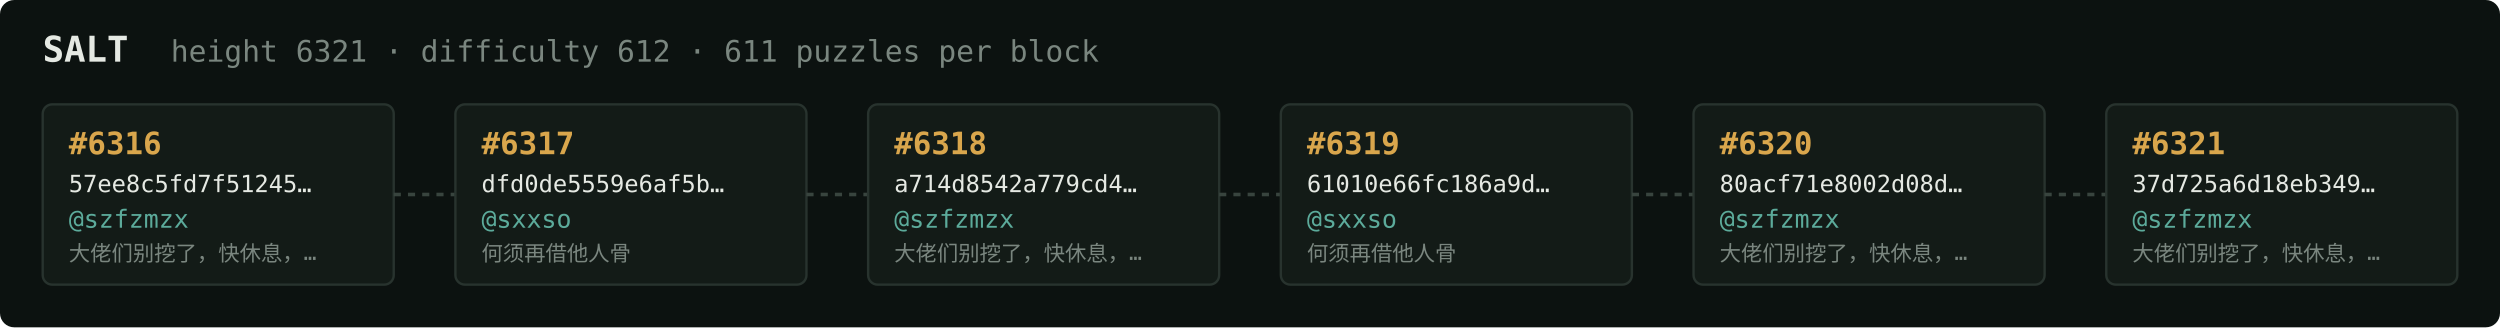
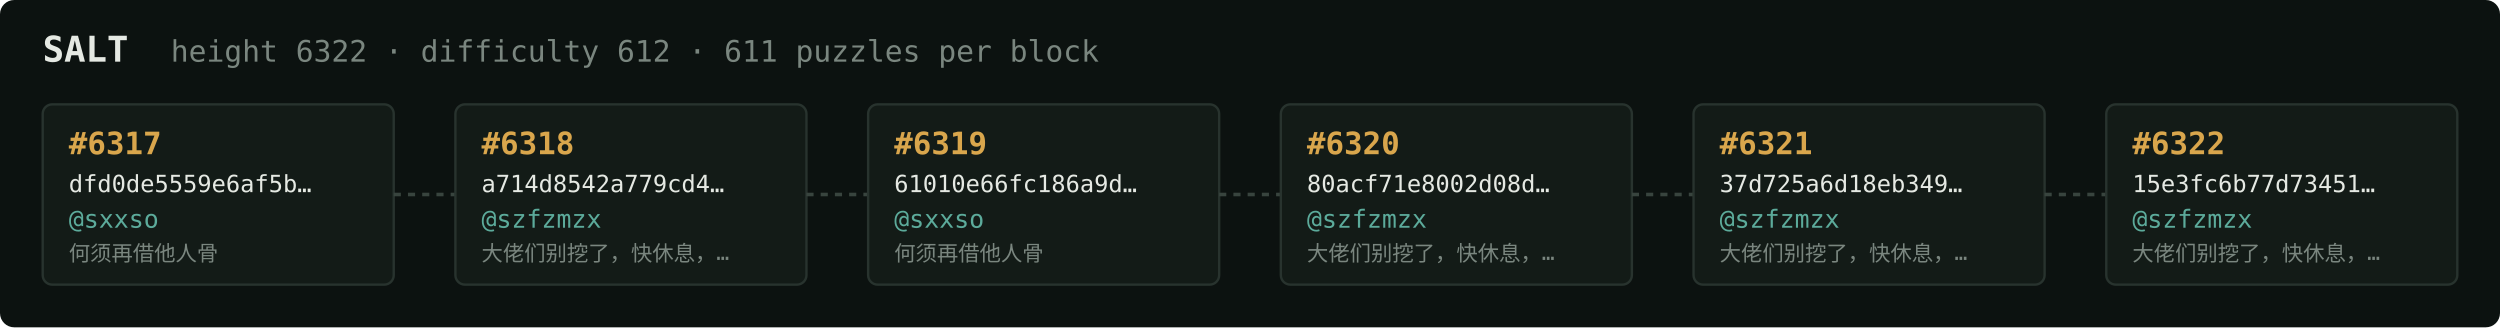
<svg xmlns="http://www.w3.org/2000/svg" width="1054" height="138" viewBox="0 0 1054 138" font-family="ui-monospace,SFMono-Regular,Menlo,monospace">
  <rect fill="#0c1210" width="1054" height="138" rx="6" />
  <text x="18" y="26" fill="#e5e9e3" font-size="15" font-weight="700">SALT</text>
-   <text x="72" y="26" fill="#7a867f" font-size="12.5">height 6321 · difficulty 612 · 611 puzzles per block</text>
+   <text x="72" y="26" fill="#7a867f" font-size="12.5">height 6322 · difficulty 612 · 611 puzzles per block</text>
  <rect x="18" y="44" width="148" height="76" rx="4" fill="#131b17" stroke="#28332e" stroke-width="1" />
-   <text x="29" y="65" fill="#d9a64c" font-size="13" font-weight="700">#6316</text>
-   <text x="29" y="81" fill="#e5e9e3" font-size="10">57ee8c5fd7f51245…</text>
-   <text x="29" y="96" fill="#5cab9b" font-size="10.5">@szfzmzx</text>
-   <text x="29" y="110" fill="#7a867f" font-size="9">大佬们别挖了，快休息，…</text>
+   <text x="29" y="65" fill="#d9a64c" font-size="13" font-weight="700">#6317</text>
+   <text x="29" y="81" fill="#e5e9e3" font-size="10">dfd0de5559e6af5b…</text>
+   <text x="29" y="96" fill="#5cab9b" font-size="10.5">@sxxso</text>
+   <text x="29" y="110" fill="#7a867f" font-size="9">何须再借他人骨</text>
  <line x1="166" y1="82.0" x2="192" y2="82.0" stroke="#38443e" stroke-width="1.5" stroke-dasharray="3 3" />
  <rect x="192" y="44" width="148" height="76" rx="4" fill="#131b17" stroke="#28332e" stroke-width="1" />
-   <text x="203" y="65" fill="#d9a64c" font-size="13" font-weight="700">#6317</text>
-   <text x="203" y="81" fill="#e5e9e3" font-size="10">dfd0de5559e6af5b…</text>
-   <text x="203" y="96" fill="#5cab9b" font-size="10.5">@sxxso</text>
-   <text x="203" y="110" fill="#7a867f" font-size="9">何须再借他人骨</text>
+   <text x="203" y="65" fill="#d9a64c" font-size="13" font-weight="700">#6318</text>
+   <text x="203" y="81" fill="#e5e9e3" font-size="10">a714d8542a779cd4…</text>
+   <text x="203" y="96" fill="#5cab9b" font-size="10.5">@szfzmzx</text>
+   <text x="203" y="110" fill="#7a867f" font-size="9">大佬们别挖了，快休息，…</text>
  <line x1="340" y1="82.0" x2="366" y2="82.0" stroke="#38443e" stroke-width="1.5" stroke-dasharray="3 3" />
  <rect x="366" y="44" width="148" height="76" rx="4" fill="#131b17" stroke="#28332e" stroke-width="1" />
-   <text x="377" y="65" fill="#d9a64c" font-size="13" font-weight="700">#6318</text>
-   <text x="377" y="81" fill="#e5e9e3" font-size="10">a714d8542a779cd4…</text>
-   <text x="377" y="96" fill="#5cab9b" font-size="10.5">@szfzmzx</text>
-   <text x="377" y="110" fill="#7a867f" font-size="9">大佬们别挖了，快休息，…</text>
+   <text x="377" y="65" fill="#d9a64c" font-size="13" font-weight="700">#6319</text>
+   <text x="377" y="81" fill="#e5e9e3" font-size="10">61010e66fc186a9d…</text>
+   <text x="377" y="96" fill="#5cab9b" font-size="10.5">@sxxso</text>
+   <text x="377" y="110" fill="#7a867f" font-size="9">何须再借他人骨</text>
  <line x1="514" y1="82.0" x2="540" y2="82.0" stroke="#38443e" stroke-width="1.5" stroke-dasharray="3 3" />
  <rect x="540" y="44" width="148" height="76" rx="4" fill="#131b17" stroke="#28332e" stroke-width="1" />
-   <text x="551" y="65" fill="#d9a64c" font-size="13" font-weight="700">#6319</text>
-   <text x="551" y="81" fill="#e5e9e3" font-size="10">61010e66fc186a9d…</text>
-   <text x="551" y="96" fill="#5cab9b" font-size="10.5">@sxxso</text>
-   <text x="551" y="110" fill="#7a867f" font-size="9">何须再借他人骨</text>
+   <text x="551" y="65" fill="#d9a64c" font-size="13" font-weight="700">#6320</text>
+   <text x="551" y="81" fill="#e5e9e3" font-size="10">80acf71e8002d08d…</text>
+   <text x="551" y="96" fill="#5cab9b" font-size="10.5">@szfzmzx</text>
+   <text x="551" y="110" fill="#7a867f" font-size="9">大佬们别挖了，快休息，…</text>
  <line x1="688" y1="82.0" x2="714" y2="82.0" stroke="#38443e" stroke-width="1.5" stroke-dasharray="3 3" />
  <rect x="714" y="44" width="148" height="76" rx="4" fill="#131b17" stroke="#28332e" stroke-width="1" />
-   <text x="725" y="65" fill="#d9a64c" font-size="13" font-weight="700">#6320</text>
-   <text x="725" y="81" fill="#e5e9e3" font-size="10">80acf71e8002d08d…</text>
+   <text x="725" y="65" fill="#d9a64c" font-size="13" font-weight="700">#6321</text>
+   <text x="725" y="81" fill="#e5e9e3" font-size="10">37d725a6d18eb349…</text>
  <text x="725" y="96" fill="#5cab9b" font-size="10.5">@szfzmzx</text>
  <text x="725" y="110" fill="#7a867f" font-size="9">大佬们别挖了，快休息，…</text>
  <line x1="862" y1="82.0" x2="888" y2="82.0" stroke="#38443e" stroke-width="1.5" stroke-dasharray="3 3" />
  <rect x="888" y="44" width="148" height="76" rx="4" fill="#131b17" stroke="#28332e" stroke-width="1" />
-   <text x="899" y="65" fill="#d9a64c" font-size="13" font-weight="700">#6321</text>
-   <text x="899" y="81" fill="#e5e9e3" font-size="10">37d725a6d18eb349…</text>
+   <text x="899" y="65" fill="#d9a64c" font-size="13" font-weight="700">#6322</text>
+   <text x="899" y="81" fill="#e5e9e3" font-size="10">15e3fc6b77d73451…</text>
  <text x="899" y="96" fill="#5cab9b" font-size="10.5">@szfzmzx</text>
  <text x="899" y="110" fill="#7a867f" font-size="9">大佬们别挖了，快休息，…</text>
</svg>
